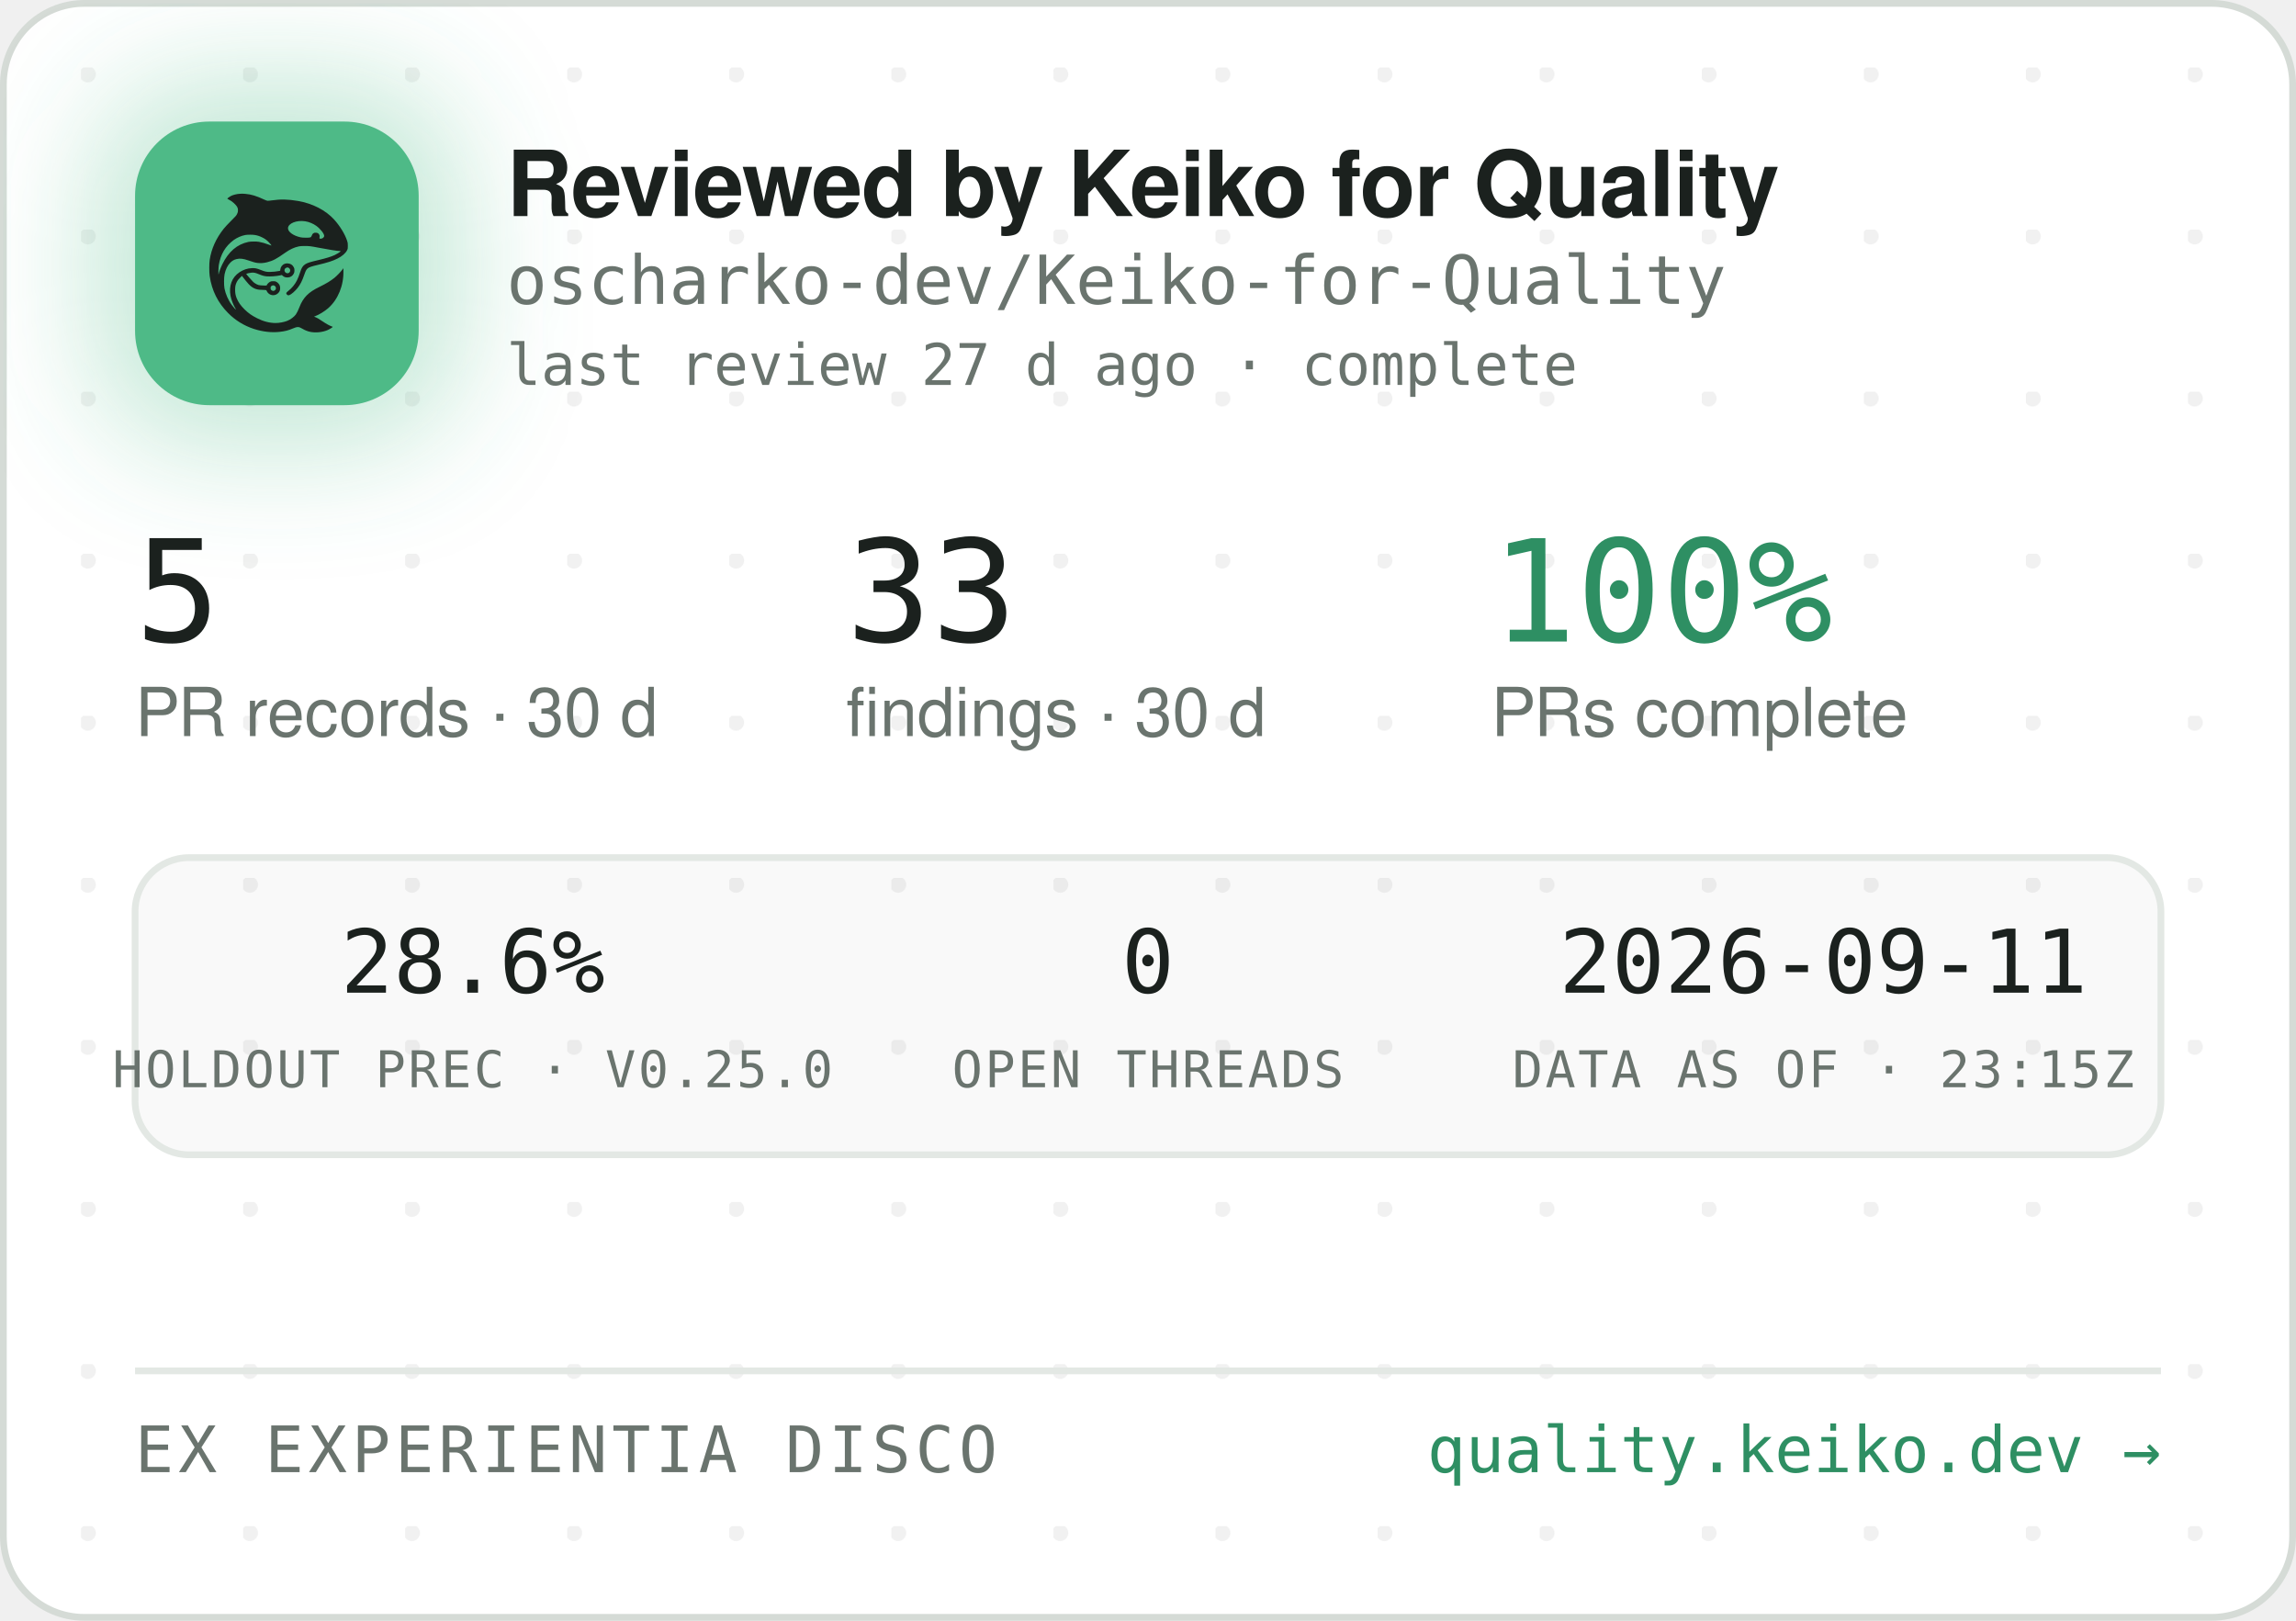
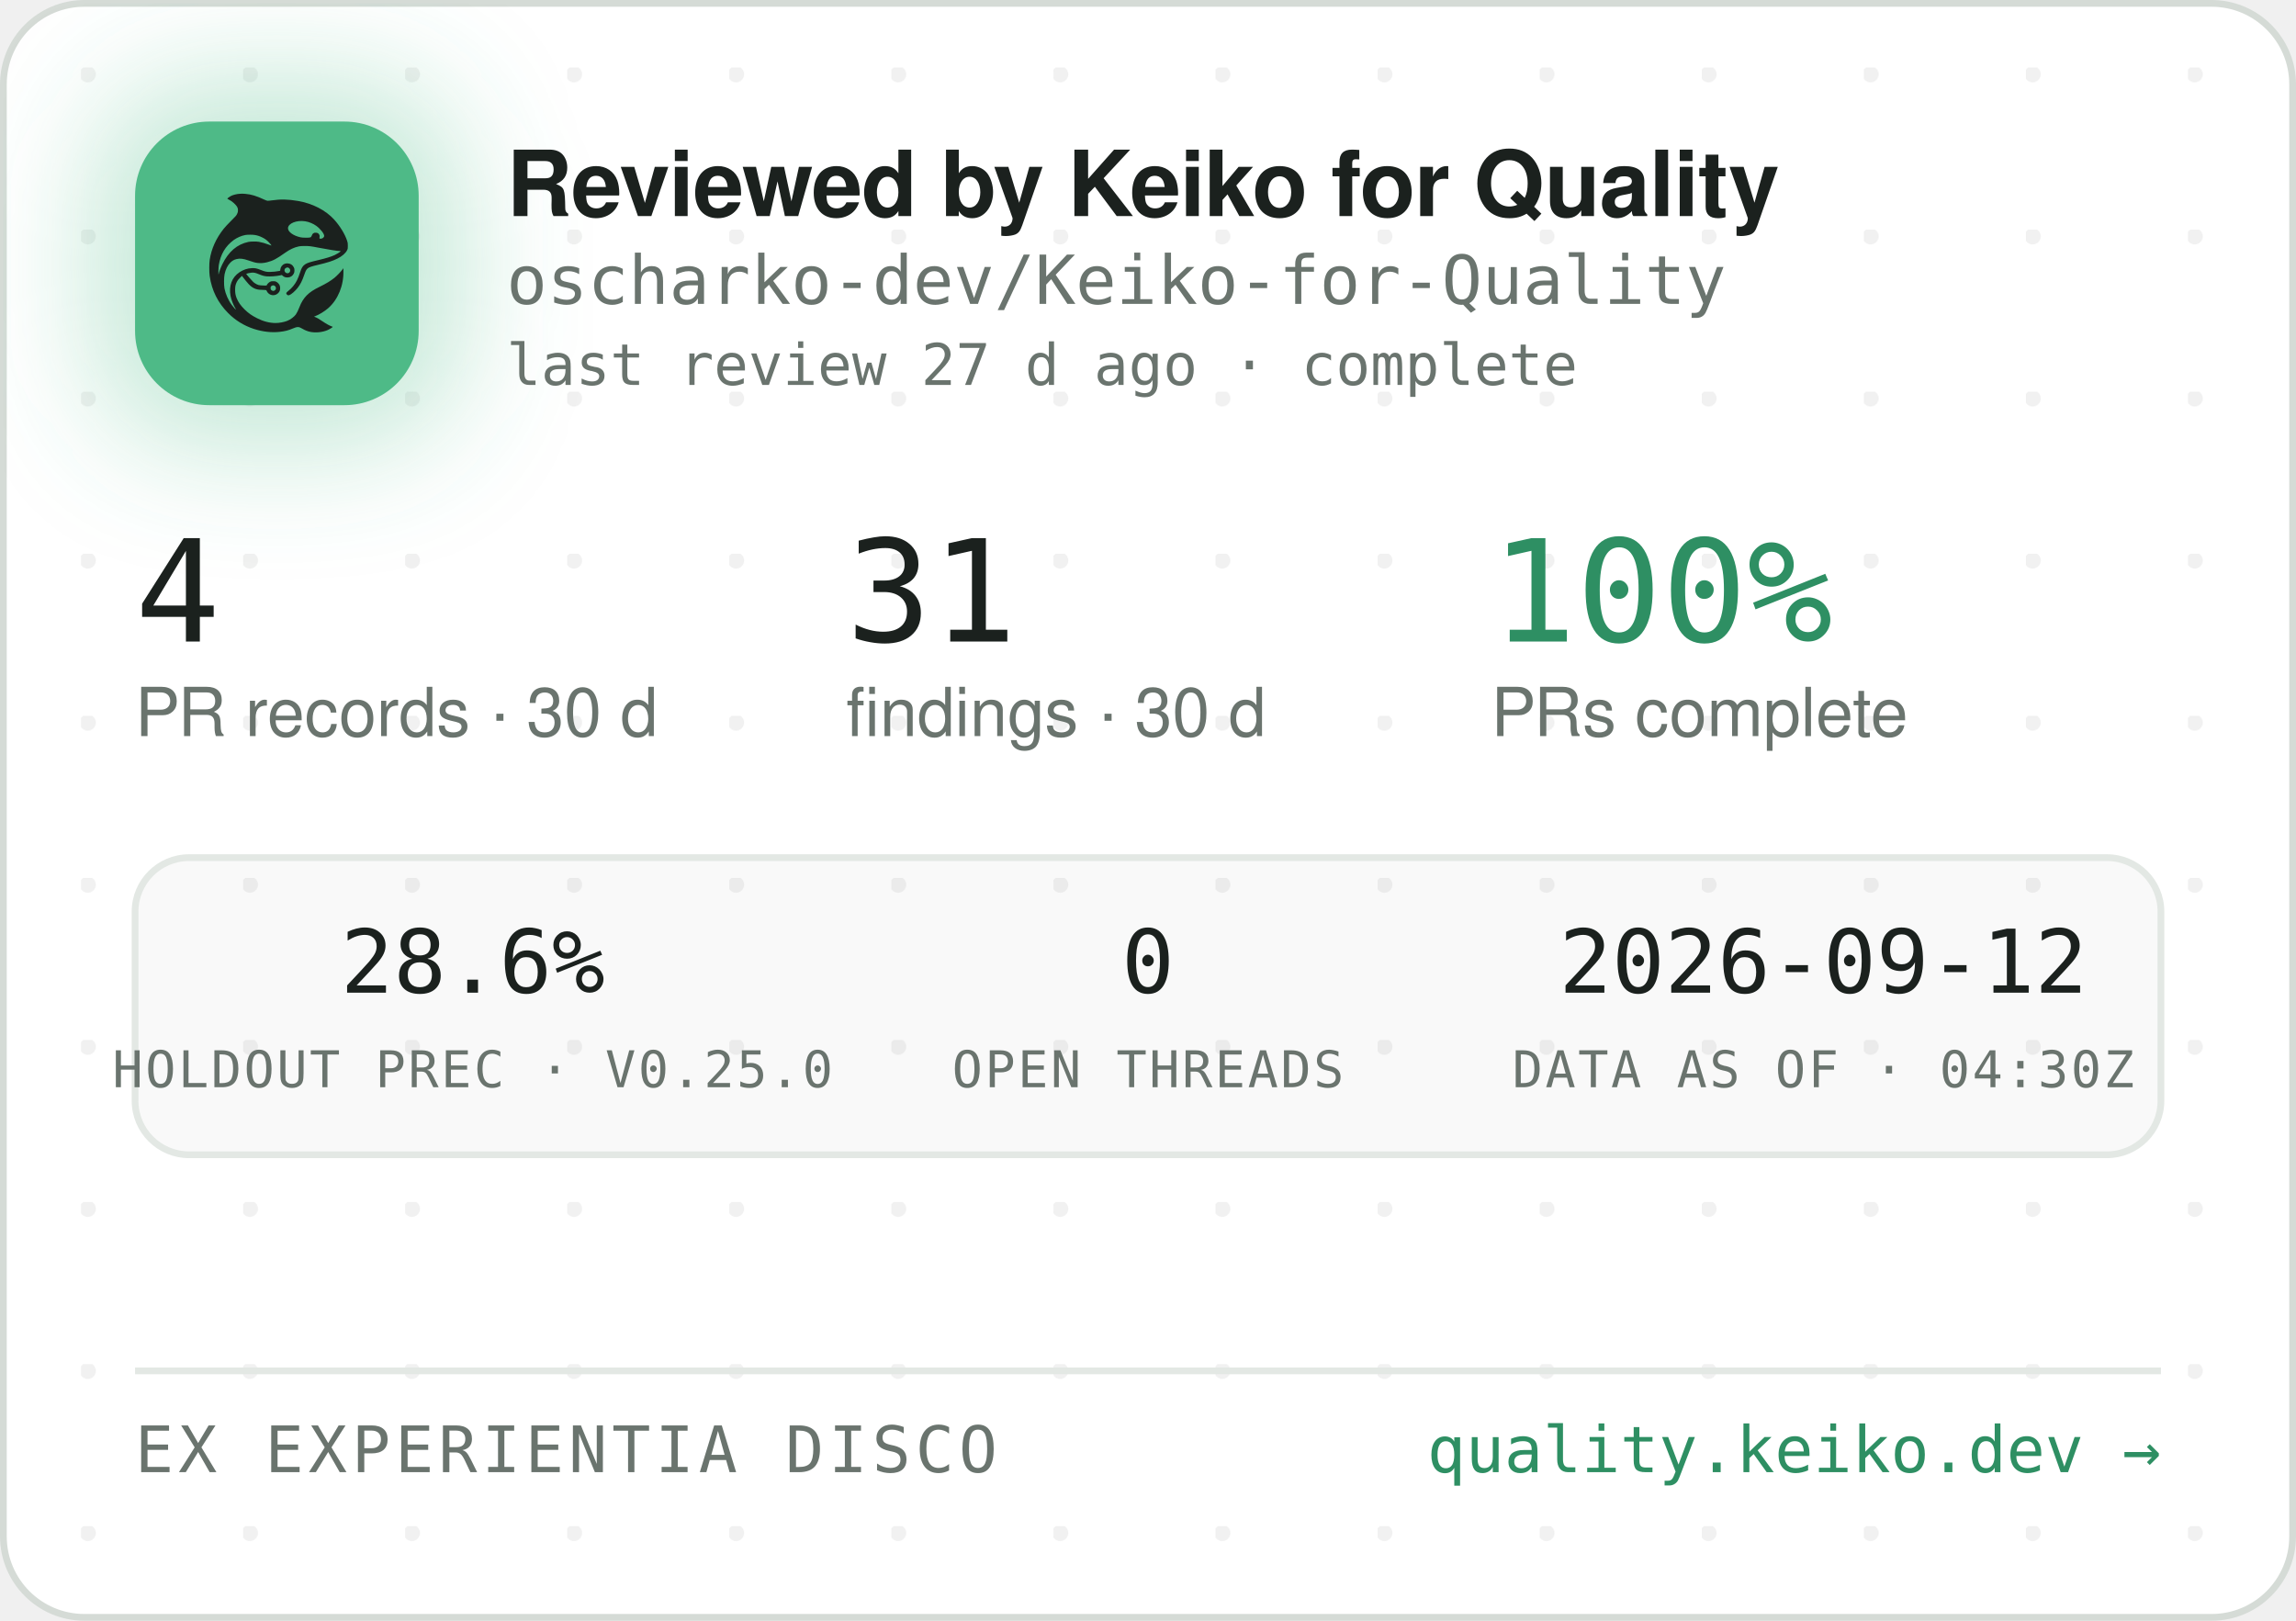
<svg xmlns="http://www.w3.org/2000/svg" width="340" height="240" viewBox="0 0 340 240" role="img" aria-label="Reviewed by Keiko for Quality — oscharko-dev/Keiko-for-Quality">
  <defs>
    <pattern id="dots" width="24" height="24" patternUnits="userSpaceOnUse" x="12" y="10">
      <circle cx="1" cy="1" r="1.2" fill="rgba(27,33,30,0.06)" />
    </pattern>
    <filter id="glow" x="-60%" y="-60%" width="220%" height="220%">
      <feGaussianBlur stdDeviation="9" />
    </filter>
    <clipPath id="card">
      <rect x="0.5" y="0.5" width="339" height="239" rx="12" />
    </clipPath>
  </defs>
  <rect x="0.5" y="0.5" width="339" height="239" rx="12" fill="#FFFFFF" stroke="#D5DBD6" />
  <rect x="0.5" y="0.5" width="339" height="239" rx="12" fill="url(#dots)" />
  <g clip-path="url(#card)">
    <rect x="14" y="12" width="54" height="54" rx="16" fill="rgba(78,186,135,0.35)" filter="url(#glow)" />
    <rect x="20" y="18" width="42" height="42" rx="11" fill="#4EBA87" />
    <g transform="translate(24,22) scale(0.03320312)">
      <g transform="translate(1024 0) scale(-1 1)">
        <g transform="translate(1024, 1024) scale(-0.1, -0.1)" fill="#1B211E" stroke="none">
          <path d="M3465 8223 c-144 -8 -314 -52 -408 -105 -69 -39 -146 -99 -146 -113 0 -5 30 -24 68 -42 146 -70 323 -229 377 -340 25 -49 29 -70 29 -138 -1 -72 -5 -88 -39 -160 -36 -75 -54 -95 -265 -305 -134 -132 -270 -279 -331 -355 -339 -425 -552 -896 -626 -1390 -25 -165 -25 -549 0 -720 92 -645 368 -1196 826 -1655 322 -324 710 -562 1145 -704 389 -126 793 -172 1155 -130 235 27 377 63 579 149 205 87 268 86 423 -7 102 -62 231 -115 335 -138 247 -56 562 -26 794 74 92 40 244 136 232 146 -4 3 -26 12 -48 19 -86 28 -246 116 -385 211 -162 112 -284 182 -357 207 l-48 17 40 15 c185 70 436 223 595 363 438 386 695 1014 678 1663 l-3 120 -50 -70 c-64 -90 -248 -280 -350 -362 -171 -136 -366 -255 -645 -391 -288 -140 -442 -243 -590 -391 -136 -137 -247 -316 -325 -526 -47 -127 -114 -262 -160 -326 -79 -107 -237 -224 -384 -283 -136 -55 -355 -96 -514 -96 -274 0 -548 71 -832 215 -242 123 -375 216 -553 389 -175 171 -287 332 -361 517 -44 114 -63 216 -63 359 0 152 17 233 74 350 35 70 59 102 136 179 l95 94 21 -29 c55 -75 219 -277 277 -338 171 -183 337 -256 582 -256 56 0 126 -3 155 -7 53 -6 54 -7 76 -57 30 -66 97 -128 172 -156 151 -57 318 11 395 160 33 62 34 193 3 261 -30 64 -88 125 -148 157 -44 23 -63 27 -141 27 -78 0 -97 -4 -140 -27 -58 -30 -131 -105 -141 -142 -6 -25 -8 -26 -93 -26 -47 0 -131 5 -186 10 -87 8 -111 15 -182 51 -45 22 -109 66 -143 96 -59 53 -326 361 -319 367 14 11 179 47 241 52 102 9 177 -7 318 -66 158 -66 243 -89 357 -99 157 -12 413 5 582 40 l93 19 44 -39 c59 -52 135 -75 228 -69 117 8 212 72 262 176 23 47 28 71 28 138 0 70 -4 89 -29 138 -55 110 -145 167 -270 174 -65 3 -91 0 -137 -18 -107 -40 -183 -140 -195 -257 l-6 -52 -51 -11 c-104 -23 -285 -41 -411 -42 -149 -1 -211 12 -402 88 -186 74 -256 88 -403 81 -193 -8 -377 -70 -546 -182 -342 -228 -485 -611 -399 -1064 30 -157 119 -388 209 -541 20 -35 35 -64 33 -66 -8 -8 -111 108 -190 214 -154 206 -278 489 -324 737 -28 154 -25 492 6 635 46 216 133 391 256 514 82 82 161 128 271 156 152 39 300 23 529 -57 217 -76 308 -101 410 -114 137 -17 284 -7 426 30 272 70 414 145 809 425 217 153 399 238 610 283 64 14 129 18 265 18 197 0 269 -9 615 -76 461 -89 843 -149 952 -149 41 0 41 0 23 -20 -28 -31 -169 -119 -254 -158 -167 -77 -388 -145 -716 -222 -399 -93 -508 -128 -608 -194 -102 -68 -160 -160 -217 -346 -35 -115 -102 -286 -149 -378 -85 -168 -227 -341 -377 -458 -105 -82 -115 -107 -69 -162 29 -34 65 -44 109 -29 86 29 261 181 371 322 126 162 201 309 295 581 61 176 90 232 145 283 62 57 163 93 470 165 439 104 640 169 863 278 206 100 368 240 434 375 32 67 33 71 33 198 -1 120 -3 138 -34 229 -98 294 -319 655 -573 936 -381 421 -968 723 -1618 834 -448 76 -767 83 -1169 25 -80 -12 -165 -19 -190 -17 -26 3 -90 26 -146 53 -343 162 -576 233 -842 255 -114 9 -141 10 -248 3z m2926 -1227 c164 -27 346 -102 485 -202 181 -129 354 -348 354 -448 0 -64 -75 -126 -154 -126 -60 0 -63 4 -52 70 8 50 7 65 -9 100 -29 64 -74 93 -151 98 -54 4 -70 1 -107 -21 -42 -25 -61 -52 -91 -129 -25 -64 -55 -73 -246 -73 -121 0 -187 5 -248 18 -318 70 -556 242 -556 402 0 218 388 374 775 311z m-2249 -611 c119 -21 208 -50 321 -106 114 -56 177 -100 266 -184 67 -63 157 -173 148 -181 -2 -3 -61 18 -130 45 -131 52 -298 100 -427 122 -113 20 -367 17 -470 -4 -502 -106 -885 -433 -1160 -992 -70 -142 -160 -379 -160 -424 0 -9 -5 -23 -11 -31 -13 -19 -5 316 10 410 80 482 295 846 661 1117 145 107 350 197 522 228 100 18 326 18 430 0z m1485 -1456 c95 -36 119 -159 42 -223 -78 -66 -209 -1 -209 104 0 60 33 100 99 121 36 10 36 10 68 -2z m-591 -822 c29 -26 37 -42 40 -77 6 -54 -9 -86 -55 -117 -41 -28 -70 -29 -119 -4 -44 22 -62 55 -62 112 0 51 13 75 53 99 50 31 101 26 143 -13z" />
        </g>
      </g>
    </g>
    <text x="75" y="32" font-family="-apple-system,'Segoe UI',Helvetica,Arial,sans-serif" font-size="13.5" font-weight="650" letter-spacing="-0.14" fill="#1B211E">Reviewed by Keiko for Quality</text>
    <text x="75" y="45" font-family="'JetBrains Mono',SFMono-Regular,Consolas,Menlo,monospace" font-size="10" fill="#6A746E">oscharko-dev/Keiko-for-Quality</text>
    <text x="75" y="57" font-family="'JetBrains Mono',SFMono-Regular,Consolas,Menlo,monospace" font-size="8.5" fill="#6A746E">last review 27 d ago · complete</text>
-     <text x="20" y="95" font-family="'JetBrains Mono',SFMono-Regular,Consolas,Menlo,monospace" font-size="21" fill="#1B211E">5</text>
+     <text x="20" y="95" font-family="'JetBrains Mono',SFMono-Regular,Consolas,Menlo,monospace" font-size="21" fill="#1B211E">4</text>
    <text x="20" y="109" font-family="-apple-system,'Segoe UI',Helvetica,Arial,sans-serif" font-size="10" fill="#6A746E">PR records · 30 d</text>
-     <text x="125.3" y="95" font-family="'JetBrains Mono',SFMono-Regular,Consolas,Menlo,monospace" font-size="21" fill="#1B211E">33</text>
+     <text x="125.3" y="95" font-family="'JetBrains Mono',SFMono-Regular,Consolas,Menlo,monospace" font-size="21" fill="#1B211E">31</text>
    <text x="125.3" y="109" font-family="-apple-system,'Segoe UI',Helvetica,Arial,sans-serif" font-size="10" fill="#6A746E">findings · 30 d</text>
    <text x="220.8" y="95" font-family="'JetBrains Mono',SFMono-Regular,Consolas,Menlo,monospace" font-size="21" fill="#2E8F63">100%</text>
    <text x="220.8" y="109" font-family="-apple-system,'Segoe UI',Helvetica,Arial,sans-serif" font-size="10" fill="#6A746E">PRs complete</text>
    <rect x="20" y="127" width="300" height="44" rx="8" fill="rgba(27,33,30,0.025)" stroke="#E3E8E4" />
    <text x="70" y="147" text-anchor="middle" font-family="'JetBrains Mono',SFMono-Regular,Consolas,Menlo,monospace" font-size="13" fill="#1B211E">28.6%</text>
    <text x="70" y="161" text-anchor="middle" font-family="'JetBrains Mono',SFMono-Regular,Consolas,Menlo,monospace" font-size="7.5" letter-spacing="0.35" fill="#6A746E">HOLDOUT PREC · V0.25.0</text>
    <text x="170" y="147" text-anchor="middle" font-family="'JetBrains Mono',SFMono-Regular,Consolas,Menlo,monospace" font-size="13" fill="#1B211E">0</text>
    <text x="170" y="161" text-anchor="middle" font-family="'JetBrains Mono',SFMono-Regular,Consolas,Menlo,monospace" font-size="7.5" letter-spacing="0.35" fill="#6A746E">OPEN THREADS</text>
-     <text x="270" y="147" text-anchor="middle" font-family="'JetBrains Mono',SFMono-Regular,Consolas,Menlo,monospace" font-size="13" fill="#1B211E">2026-09-11</text>
-     <text x="270" y="161" text-anchor="middle" font-family="'JetBrains Mono',SFMono-Regular,Consolas,Menlo,monospace" font-size="7.5" letter-spacing="0.35" fill="#6A746E">DATA AS OF · 23:15Z</text>
+     <text x="270" y="147" text-anchor="middle" font-family="'JetBrains Mono',SFMono-Regular,Consolas,Menlo,monospace" font-size="13" fill="#1B211E">2026-09-12</text>
+     <text x="270" y="161" text-anchor="middle" font-family="'JetBrains Mono',SFMono-Regular,Consolas,Menlo,monospace" font-size="7.5" letter-spacing="0.35" fill="#6A746E">DATA AS OF · 04:30Z</text>
    <line x1="20" y1="203" x2="320" y2="203" stroke="#E3E8E4" />
    <text x="20" y="218" font-family="'JetBrains Mono',SFMono-Regular,Consolas,Menlo,monospace" font-size="9.5" letter-spacing="0.7" fill="#6A746E">EX EXPERIENTIA DISCO</text>
    <text x="320" y="218" text-anchor="end" font-family="'JetBrains Mono',SFMono-Regular,Consolas,Menlo,monospace" font-size="9.5" fill="#2E8F63">quality.keiko.dev →</text>
  </g>
</svg>
